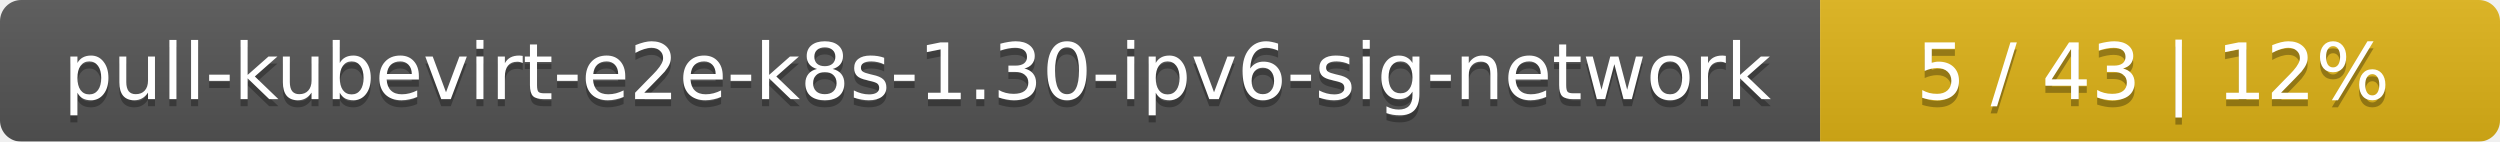
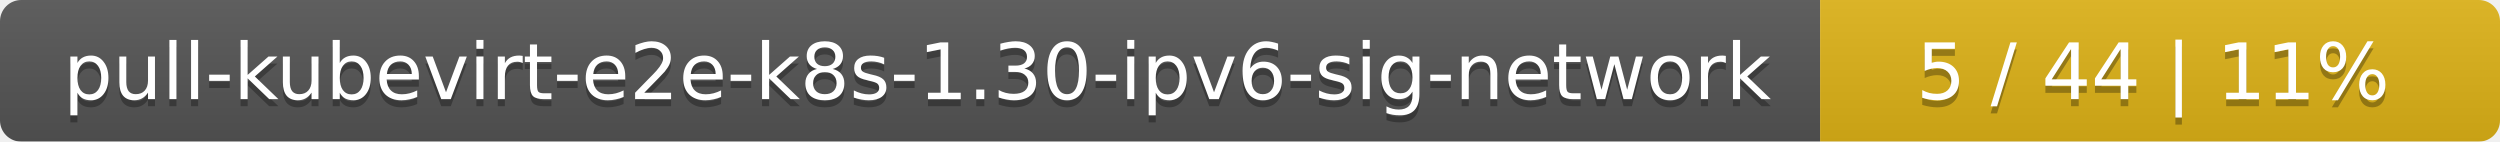
<svg xmlns="http://www.w3.org/2000/svg" width="353" height="20">
  <linearGradient id="smooth" x2="0" y2="100%">
    <stop offset="0" stop-color="#bbb" stop-opacity=".1" />
    <stop offset="1" stop-opacity=".1" />
  </linearGradient>
  <mask id="round">
    <rect width="353" height="20" rx="3" fill="#fff" />
  </mask>
  <g mask="url(#round)">
    <rect width="257" height="20" fill="#555" />
    <rect x="257" width="96" height="20" fill="#dfb317" />
    <rect width="353" height="20" fill="url(#smooth)" />
  </g>
  <g fill="#fff" text-anchor="middle" font-family="DejaVu Sans,Verdana,Geneva,sans-serif" font-size="11">
    <text x="129.5" y="15" fill="#010101" fill-opacity=".3">pull-kubevirt-e2e-k8s-1.30-ipv6-sig-network</text>
    <text x="129.5" y="14">pull-kubevirt-e2e-k8s-1.30-ipv6-sig-network</text>
-     <text x="304" y="15" fill="#010101" fill-opacity=".3">5 / 43    |    12%</text>
-     <text x="304" y="14">5 / 43    |    12%</text>
+     <text x="304" y="15" fill="#010101" fill-opacity=".3">5 / 44    |    11%</text>
+     <text x="304" y="14">5 / 44    |    11%</text>
  </g>
</svg>
